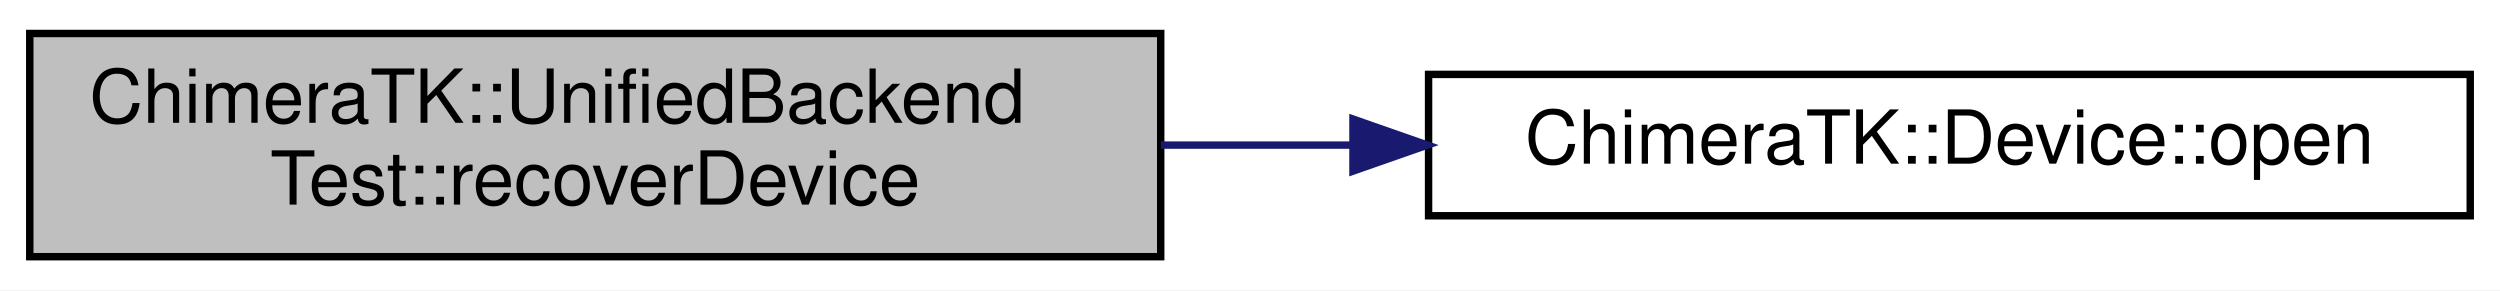
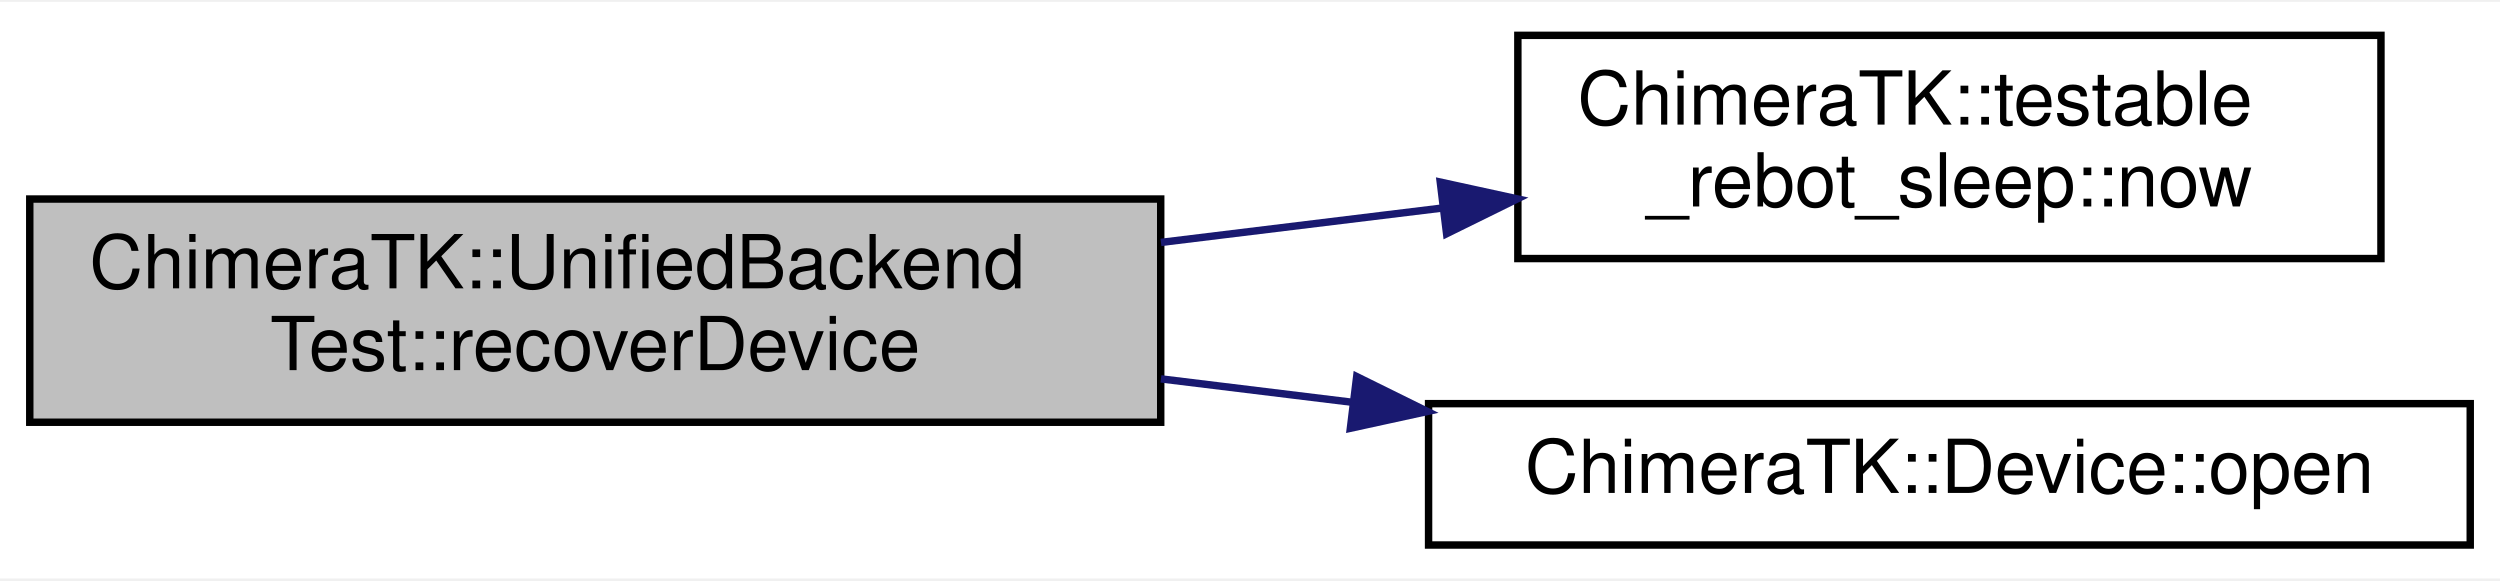
- <svg xmlns="http://www.w3.org/2000/svg" xmlns:xlink="http://www.w3.org/1999/xlink" width="336pt" height="39pt" viewBox="0.00 0.00 336.00 39.00">
-   <g id="graph0" class="graph" transform="scale(1 1) rotate(0) translate(4 35)">
-     <polygon fill="white" stroke="transparent" points="-4,4 -4,-35 332,-35 332,4 -4,4" />
+ <svg xmlns="http://www.w3.org/2000/svg" xmlns:xlink="http://www.w3.org/1999/xlink" width="336pt" height="78pt" viewBox="0.00 0.00 336.00 77.50">
+   <g id="graph0" class="graph" transform="scale(1 1) rotate(0) translate(4 73.5)">
+     <polygon fill="white" stroke="transparent" points="-4,4 -4,-73.5 332,-73.5 332,4 -4,4" />
    <g id="node1" class="node">
      <g id="a_node1">
        <a xlink:title="Utility functions for recurring tasks.">
-           <polygon fill="#bfbfbf" stroke="black" points="0,-0.5 0,-30.5 152,-30.5 152,-0.5 0,-0.5" />
-           <text text-anchor="start" x="8" y="-18.5" font-family="Helvetica,sans-Serif" font-size="10.00">ChimeraTK::UnifiedBackend</text>
-           <text text-anchor="middle" x="76" y="-7.5" font-family="Helvetica,sans-Serif" font-size="10.00">Test::recoverDevice</text>
+           <polygon fill="#bfbfbf" stroke="black" points="0,-17 0,-47 152,-47 152,-17 0,-17" />
+           <text text-anchor="start" x="8" y="-35" font-family="Helvetica,sans-Serif" font-size="10.00">ChimeraTK::UnifiedBackend</text>
+           <text text-anchor="middle" x="76" y="-24" font-family="Helvetica,sans-Serif" font-size="10.00">Test::recoverDevice</text>
        </a>
      </g>
    </g>
    <g id="node2" class="node">
      <g id="a_node2">
-         <a xlink:href="class_chimera_t_k_1_1_device.html#aedbf8aa7daab16909fe3df80c788d0bf" target="_top" xlink:title="Open a device by the given alias name from the DMAP file.">
-           <polygon fill="white" stroke="black" points="188,-6 188,-25 328,-25 328,-6 188,-6" />
-           <text text-anchor="middle" x="258" y="-13" font-family="Helvetica,sans-Serif" font-size="10.00">ChimeraTK::Device::open</text>
+         <a xlink:href="namespace_chimera_t_k_1_1testable__rebot__sleep.html#a1851c267e4dd419a948306ff85195a86" target="_top" xlink:title=" ">
+           <polygon fill="white" stroke="black" points="200,-39 200,-69 316,-69 316,-39 200,-39" />
+           <text text-anchor="start" x="208" y="-57" font-family="Helvetica,sans-Serif" font-size="10.00">ChimeraTK::testable</text>
+           <text text-anchor="middle" x="258" y="-46" font-family="Helvetica,sans-Serif" font-size="10.00">_rebot_sleep::now</text>
        </a>
      </g>
    </g>
    <g id="edge1" class="edge">
-       <path fill="none" stroke="midnightblue" d="M152.03,-15.5C160.47,-15.5 169.08,-15.5 177.57,-15.5" />
-       <polygon fill="midnightblue" stroke="midnightblue" points="177.84,-19 187.84,-15.5 177.84,-12 177.84,-19" />
+       <path fill="none" stroke="midnightblue" d="M152.03,-41.17C164.54,-42.7 177.45,-44.28 189.75,-45.78" />
+       <polygon fill="midnightblue" stroke="midnightblue" points="189.57,-49.28 199.92,-47.02 190.42,-42.34 189.57,-49.28" />
+     </g>
+     <g id="node3" class="node">
+       <g id="a_node3">
+         <a xlink:href="class_chimera_t_k_1_1_device.html#aedbf8aa7daab16909fe3df80c788d0bf" target="_top" xlink:title="Open a device by the given alias name from the DMAP file.">
+           <polygon fill="white" stroke="black" points="188,-0.5 188,-19.5 328,-19.5 328,-0.5 188,-0.5" />
+           <text text-anchor="middle" x="258" y="-7.5" font-family="Helvetica,sans-Serif" font-size="10.00">ChimeraTK::Device::open</text>
+         </a>
+       </g>
+     </g>
+     <g id="edge2" class="edge">
+       <path fill="none" stroke="midnightblue" d="M152.03,-22.83C160.56,-21.79 169.27,-20.72 177.85,-19.67" />
+       <polygon fill="midnightblue" stroke="midnightblue" points="178.34,-23.14 187.84,-18.45 177.49,-16.19 178.34,-23.14" />
    </g>
  </g>
</svg>
